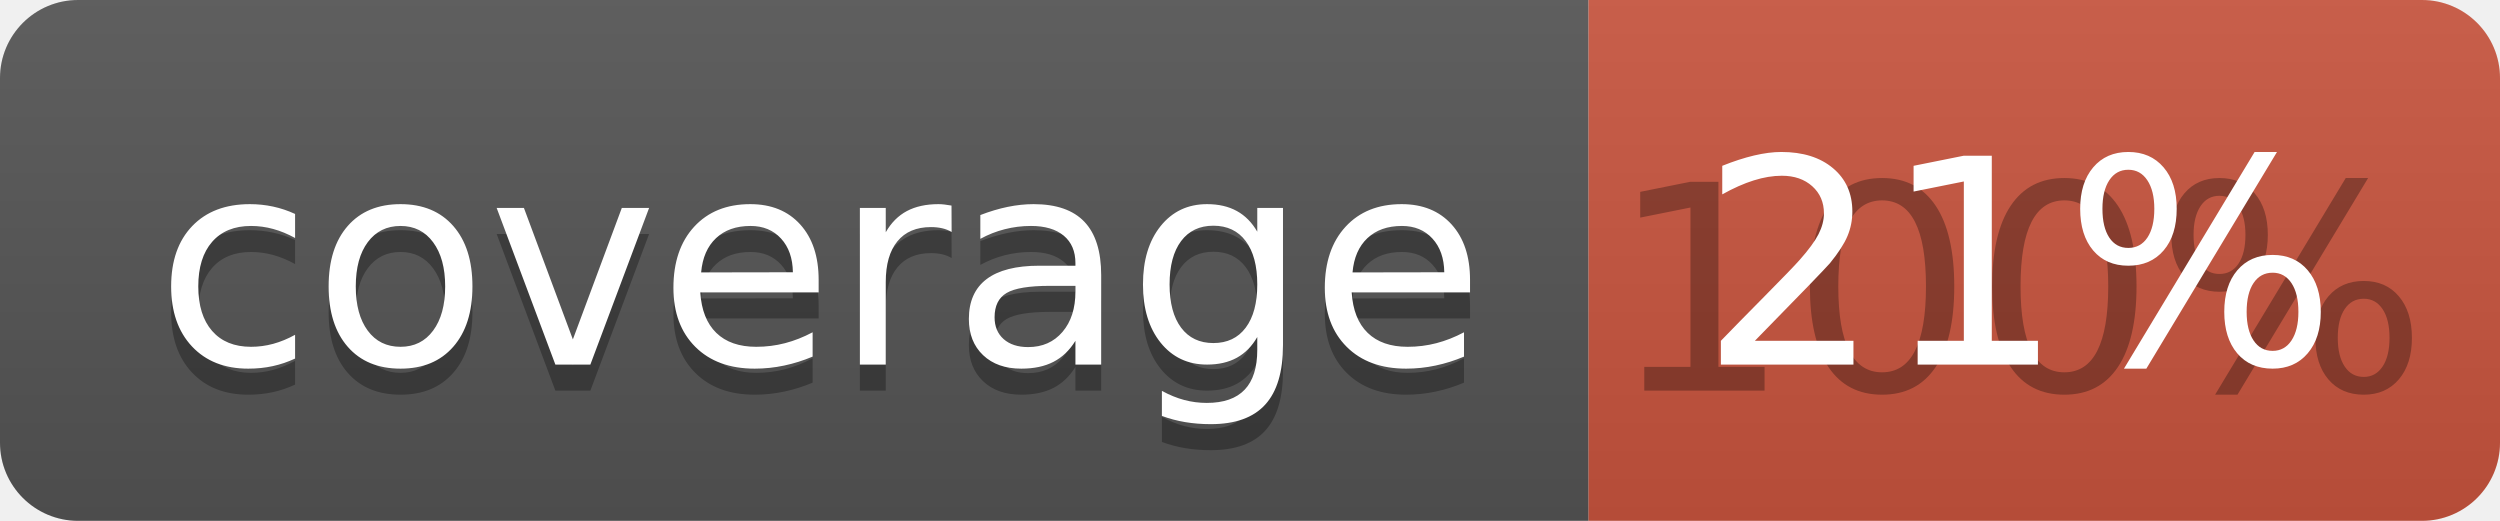
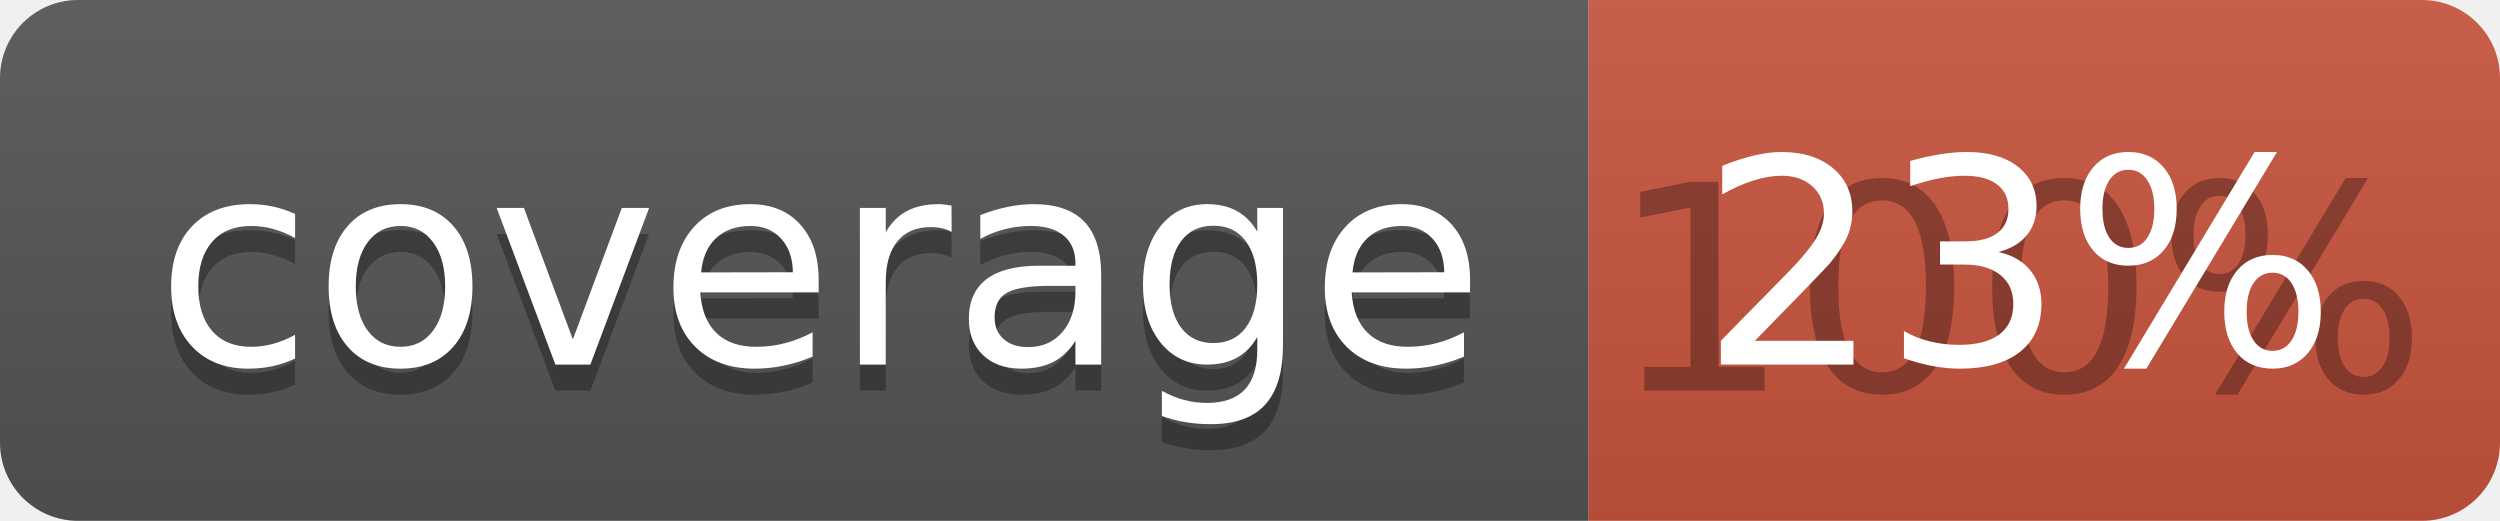
<svg xmlns="http://www.w3.org/2000/svg" width="96" height="20">
  <linearGradient id="b" x2="0" y2="100%">
    <stop offset="0" stop-color="#bbb" stop-opacity=".1" />
    <stop offset="1" stop-opacity=".1" />
  </linearGradient>
  <clipPath id="a">
    <rect width="96" height="20" rx="3" fill="#fff" />
  </clipPath>
  <g clip-path="url(#a)">
    <path fill="#555" d="M0 0h61v20H0z" />
    <path fill="#CA553E" d="M61 0h35v20H61z" />
    <path fill="url(#b)" d="M0 0h96v20H0z" />
  </g>
  <g fill="#fff" text-anchor="middle" font-family="DejaVu Sans,Verdana,Geneva,sans-serif" font-size="110">
    <text x="315" y="150" fill="#010101" fill-opacity=".3" transform="scale(.1)" textLength="510">coverage</text>
    <text x="315" y="140" transform="scale(.1)" textLength="510">coverage</text>
    <text x="775" y="150" fill="#010101" fill-opacity=".3" transform="scale(.1)" textLength="250">100%</text>
-     <text x="775" y="140" transform="scale(.1)" textLength="250">21%</text>
+     <text x="775" y="140" transform="scale(.1)" textLength="250">23%</text>
  </g>
</svg>
